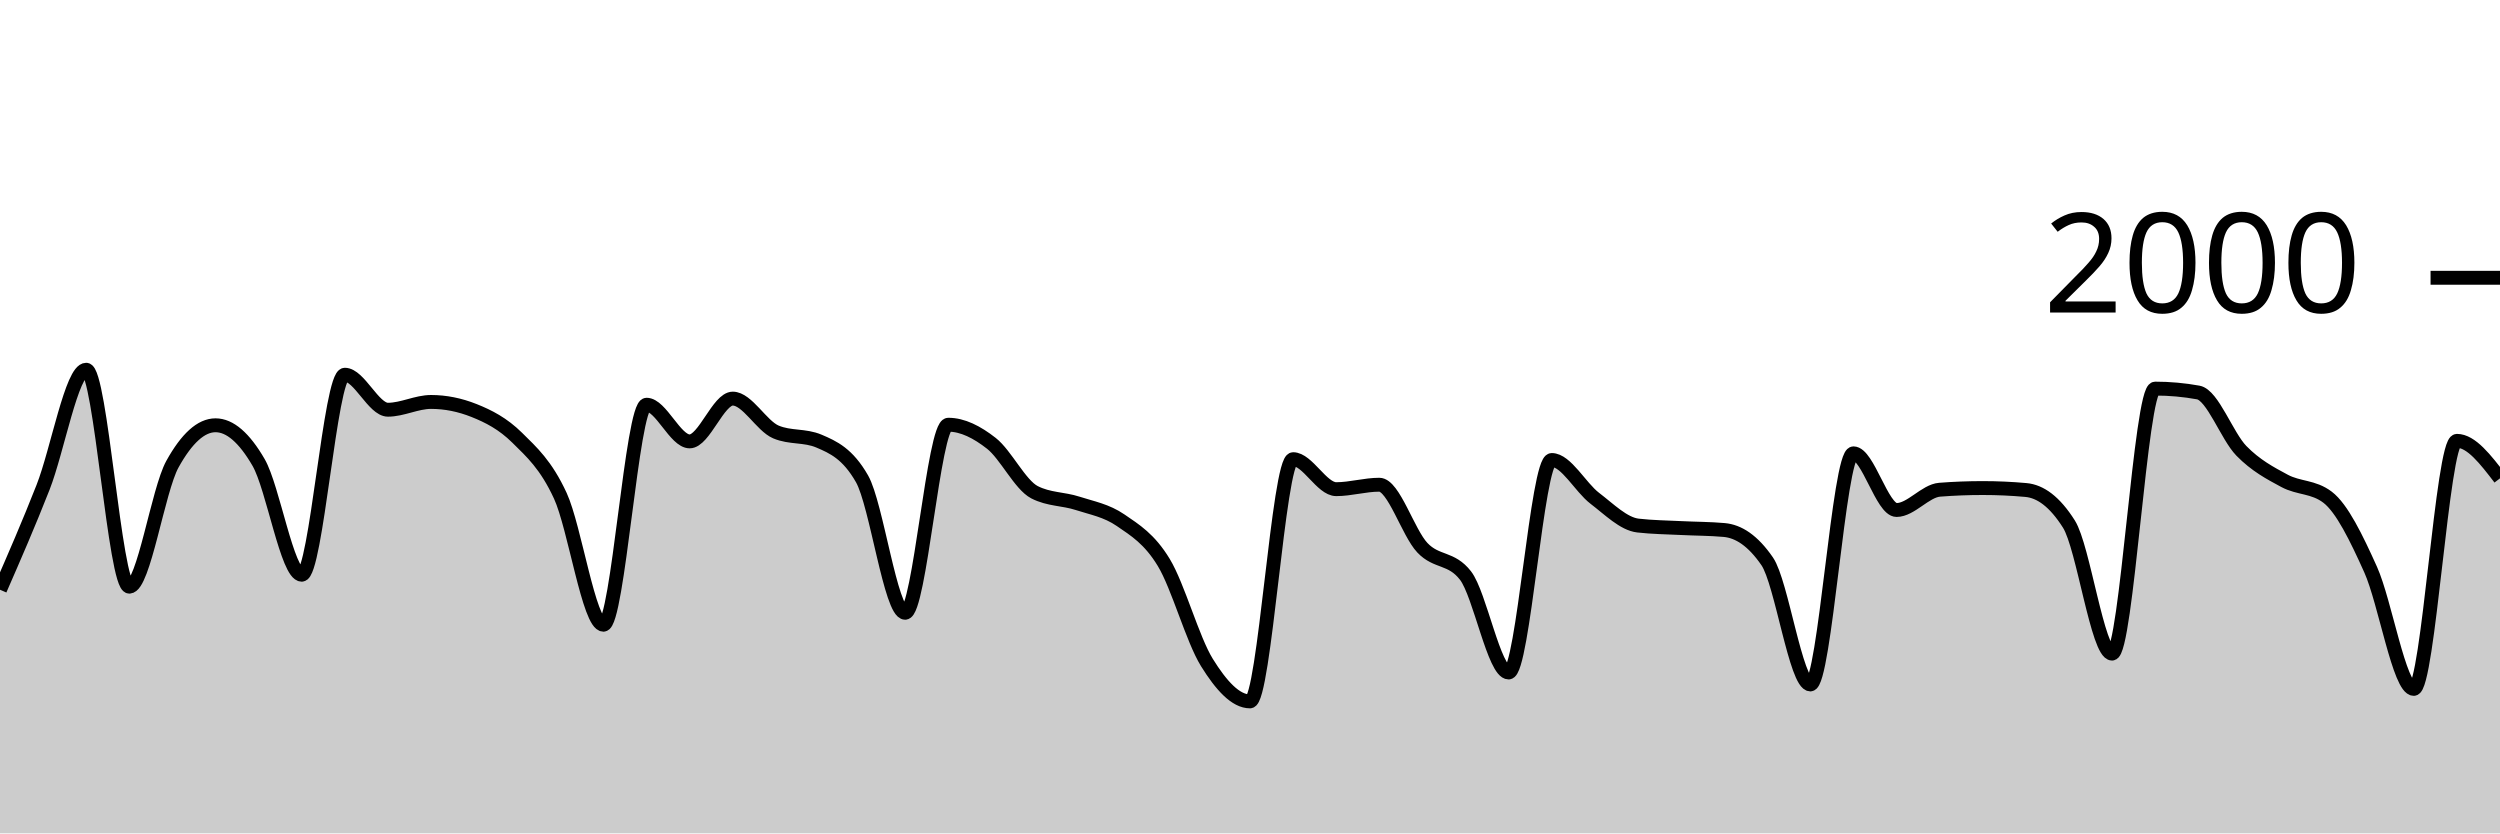
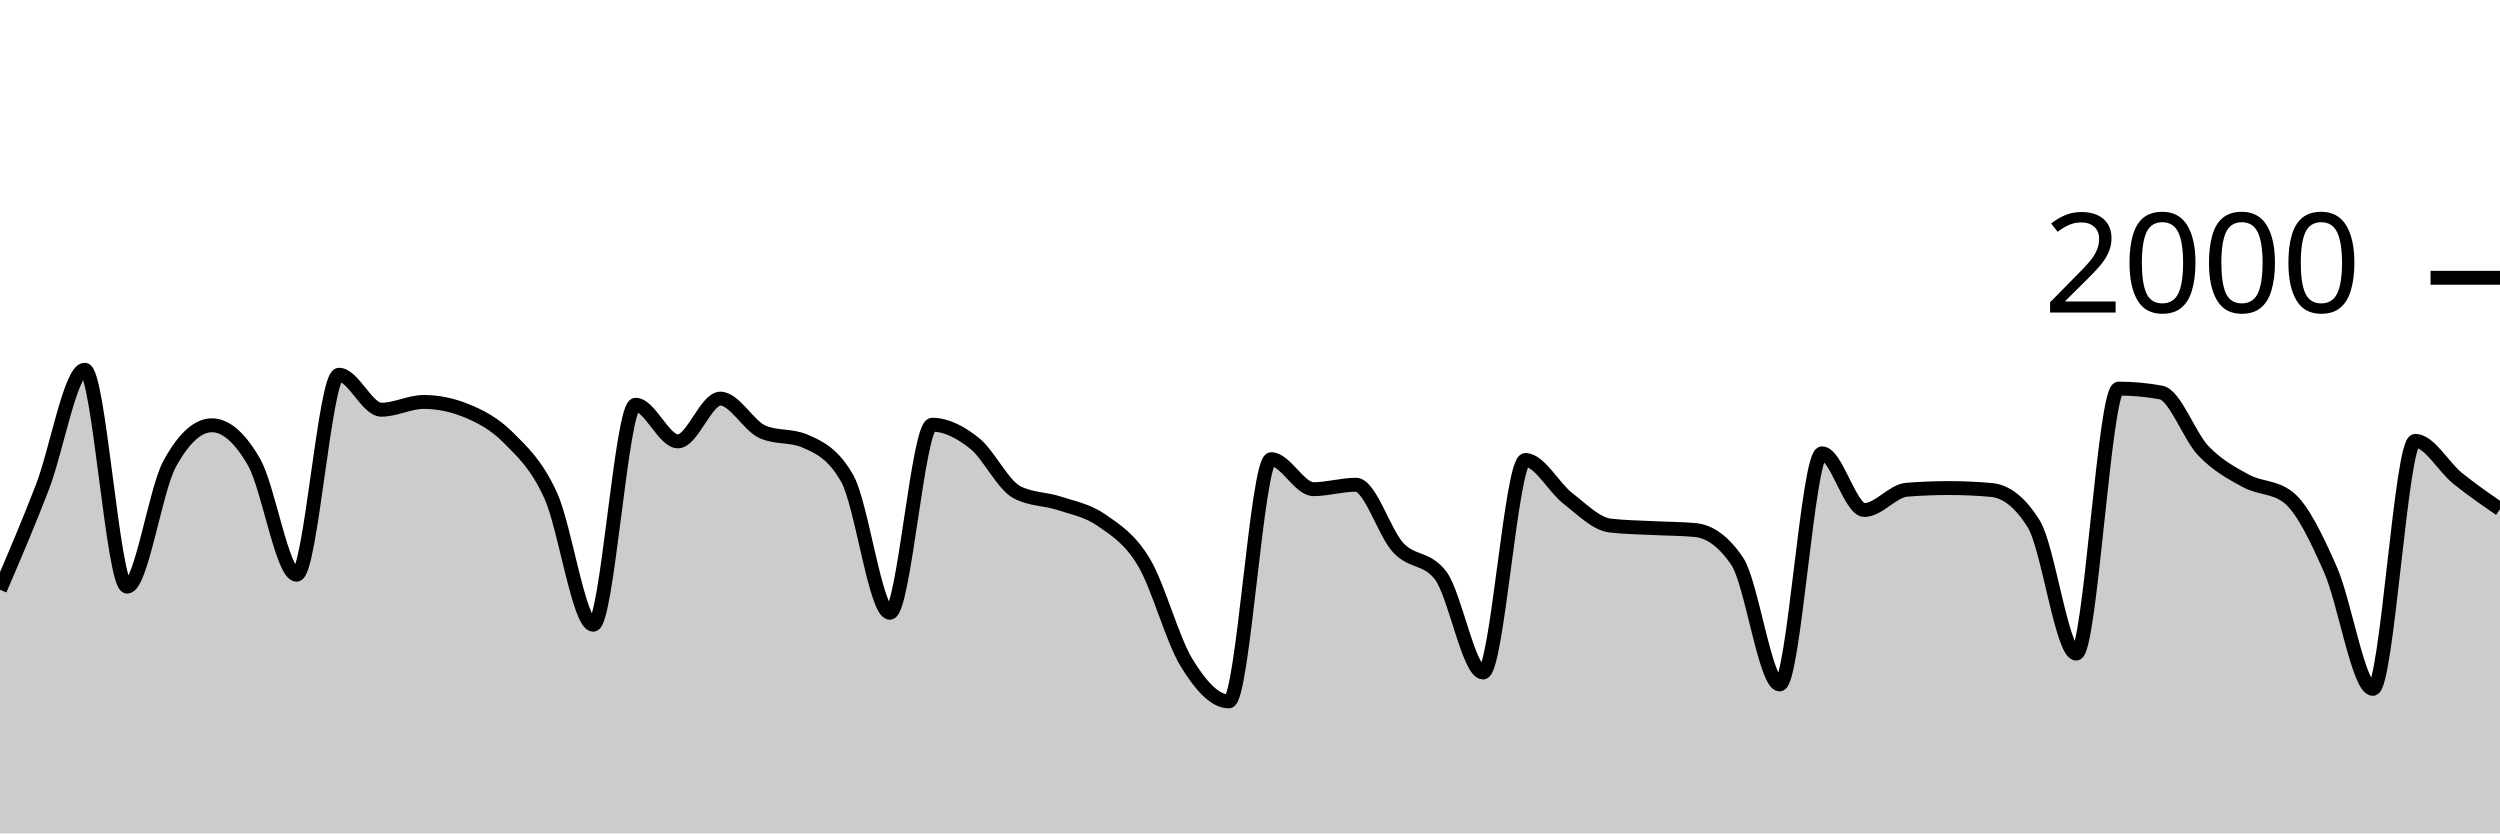
<svg xmlns="http://www.w3.org/2000/svg" viewBox="0 0 180 60">
  <g transform="translate(0,20)">
-     <path class="area" fill="rgba(0, 0, 0, 0.2)" d="M0,22.46C1.034,20.09,2.069,17.72,3.103,15.08C4.138,12.44,5.172,6.62,6.207,6.62C7.241,6.62,8.276,22.24,9.31,22.24C10.345,22.24,11.379,15.287,12.414,13.42C13.448,11.553,14.483,10.62,15.517,10.62C16.552,10.62,17.586,11.513,18.621,13.3C19.655,15.087,20.69,21.38,21.724,21.38C22.759,21.38,23.793,6.98,24.828,6.98C25.862,6.98,26.897,9.5,27.931,9.5C28.966,9.5,30,8.94,31.034,8.94C32.069,8.94,33.103,9.147,34.138,9.56C35.172,9.973,36.207,10.497,37.241,11.52C38.276,12.543,39.31,13.457,40.345,15.7C41.379,17.943,42.414,24.98,43.448,24.98C44.483,24.98,45.517,9.14,46.552,9.14C47.586,9.14,48.621,11.78,49.655,11.78C50.69,11.78,51.724,8.7,52.759,8.7C53.793,8.7,54.828,10.66,55.862,11.1C56.897,11.54,57.931,11.32,58.966,11.76C60,12.2,61.034,12.667,62.069,14.48C63.103,16.293,64.138,24.12,65.172,24.12C66.207,24.12,67.241,10.58,68.276,10.58C69.31,10.58,70.345,11.11,71.379,11.92C72.414,12.73,73.448,14.907,74.483,15.44C75.517,15.973,76.552,15.903,77.586,16.24C78.621,16.577,79.655,16.75,80.69,17.46C81.724,18.17,82.759,18.793,83.793,20.5C84.828,22.207,85.862,26.033,86.897,27.7C87.931,29.367,88.966,30.5,90,30.5C91.034,30.5,92.069,13.06,93.103,13.06C94.138,13.06,95.172,15.22,96.207,15.22C97.241,15.22,98.276,14.9,99.31,14.9C100.345,14.9,101.379,18.35,102.414,19.44C103.448,20.53,104.483,20.107,105.517,21.44C106.552,22.773,107.586,28.42,108.621,28.42C109.655,28.42,110.69,13.12,111.724,13.12C112.759,13.12,113.793,15.093,114.828,15.88C115.862,16.667,116.897,17.72,117.931,17.84C118.966,17.96,120,17.967,121.034,18.02C122.069,18.073,123.103,18.067,124.138,18.16C125.172,18.253,126.207,18.913,127.241,20.42C128.276,21.927,129.31,29.28,130.345,29.28C131.379,29.28,132.414,12.64,133.448,12.64C134.483,12.64,135.517,16.72,136.552,16.72C137.586,16.72,138.621,15.34,139.655,15.26C140.69,15.18,141.724,15.14,142.759,15.14C143.793,15.14,144.828,15.187,145.862,15.28C146.897,15.373,147.931,16.1,148.966,17.74C150,19.38,151.034,27.06,152.069,27.06C153.103,27.06,154.138,7.98,155.172,7.98C156.207,7.98,157.241,8.073,158.276,8.26C159.31,8.447,160.345,11.4,161.379,12.46C162.414,13.52,163.448,14.063,164.483,14.62C165.517,15.177,166.552,15.013,167.586,15.8C168.621,16.587,169.655,18.72,170.69,21.02C171.724,23.32,172.759,29.6,173.793,29.6C174.828,29.6,175.862,11.74,176.897,11.74C177.931,11.74,178.966,13.09,180,14.44L180,40C178.966,40,177.931,40,176.897,40C175.862,40,174.828,40,173.793,40C172.759,40,171.724,40,170.69,40C169.655,40,168.621,40,167.586,40C166.552,40,165.517,40,164.483,40C163.448,40,162.414,40,161.379,40C160.345,40,159.31,40,158.276,40C157.241,40,156.207,40,155.172,40C154.138,40,153.103,40,152.069,40C151.034,40,150,40,148.966,40C147.931,40,146.897,40,145.862,40C144.828,40,143.793,40,142.759,40C141.724,40,140.69,40,139.655,40C138.621,40,137.586,40,136.552,40C135.517,40,134.483,40,133.448,40C132.414,40,131.379,40,130.345,40C129.31,40,128.276,40,127.241,40C126.207,40,125.172,40,124.138,40C123.103,40,122.069,40,121.034,40C120,40,118.966,40,117.931,40C116.897,40,115.862,40,114.828,40C113.793,40,112.759,40,111.724,40C110.69,40,109.655,40,108.621,40C107.586,40,106.552,40,105.517,40C104.483,40,103.448,40,102.414,40C101.379,40,100.345,40,99.31,40C98.276,40,97.241,40,96.207,40C95.172,40,94.138,40,93.103,40C92.069,40,91.034,40,90,40C88.966,40,87.931,40,86.897,40C85.862,40,84.828,40,83.793,40C82.759,40,81.724,40,80.69,40C79.655,40,78.621,40,77.586,40C76.552,40,75.517,40,74.483,40C73.448,40,72.414,40,71.379,40C70.345,40,69.31,40,68.276,40C67.241,40,66.207,40,65.172,40C64.138,40,63.103,40,62.069,40C61.034,40,60,40,58.966,40C57.931,40,56.897,40,55.862,40C54.828,40,53.793,40,52.759,40C51.724,40,50.69,40,49.655,40C48.621,40,47.586,40,46.552,40C45.517,40,44.483,40,43.448,40C42.414,40,41.379,40,40.345,40C39.31,40,38.276,40,37.241,40C36.207,40,35.172,40,34.138,40C33.103,40,32.069,40,31.034,40C30,40,28.966,40,27.931,40C26.897,40,25.862,40,24.828,40C23.793,40,22.759,40,21.724,40C20.69,40,19.655,40,18.621,40C17.586,40,16.552,40,15.517,40C14.483,40,13.448,40,12.414,40C11.379,40,10.345,40,9.31,40C8.276,40,7.241,40,6.207,40C5.172,40,4.138,40,3.103,40C2.069,40,1.034,40,0,40Z" />
-     <path class="line" stroke="black" fill="none" d="M0,22.46C1.034,20.09,2.069,17.72,3.103,15.08C4.138,12.44,5.172,6.62,6.207,6.62C7.241,6.62,8.276,22.24,9.31,22.24C10.345,22.24,11.379,15.287,12.414,13.42C13.448,11.553,14.483,10.62,15.517,10.62C16.552,10.62,17.586,11.513,18.621,13.3C19.655,15.087,20.69,21.38,21.724,21.38C22.759,21.38,23.793,6.98,24.828,6.98C25.862,6.98,26.897,9.5,27.931,9.5C28.966,9.5,30,8.94,31.034,8.94C32.069,8.94,33.103,9.147,34.138,9.56C35.172,9.973,36.207,10.497,37.241,11.52C38.276,12.543,39.31,13.457,40.345,15.7C41.379,17.943,42.414,24.98,43.448,24.98C44.483,24.98,45.517,9.14,46.552,9.14C47.586,9.14,48.621,11.78,49.655,11.78C50.69,11.78,51.724,8.7,52.759,8.7C53.793,8.7,54.828,10.66,55.862,11.1C56.897,11.54,57.931,11.32,58.966,11.76C60,12.2,61.034,12.667,62.069,14.48C63.103,16.293,64.138,24.12,65.172,24.12C66.207,24.12,67.241,10.58,68.276,10.58C69.31,10.58,70.345,11.11,71.379,11.92C72.414,12.73,73.448,14.907,74.483,15.44C75.517,15.973,76.552,15.903,77.586,16.24C78.621,16.577,79.655,16.75,80.69,17.46C81.724,18.17,82.759,18.793,83.793,20.5C84.828,22.207,85.862,26.033,86.897,27.7C87.931,29.367,88.966,30.5,90,30.5C91.034,30.5,92.069,13.06,93.103,13.06C94.138,13.06,95.172,15.22,96.207,15.22C97.241,15.22,98.276,14.9,99.31,14.9C100.345,14.9,101.379,18.35,102.414,19.44C103.448,20.53,104.483,20.107,105.517,21.44C106.552,22.773,107.586,28.42,108.621,28.42C109.655,28.42,110.69,13.12,111.724,13.12C112.759,13.12,113.793,15.093,114.828,15.88C115.862,16.667,116.897,17.72,117.931,17.84C118.966,17.96,120,17.967,121.034,18.02C122.069,18.073,123.103,18.067,124.138,18.16C125.172,18.253,126.207,18.913,127.241,20.42C128.276,21.927,129.31,29.28,130.345,29.28C131.379,29.28,132.414,12.64,133.448,12.64C134.483,12.64,135.517,16.72,136.552,16.72C137.586,16.72,138.621,15.34,139.655,15.26C140.69,15.18,141.724,15.14,142.759,15.14C143.793,15.14,144.828,15.187,145.862,15.28C146.897,15.373,147.931,16.1,148.966,17.74C150,19.38,151.034,27.06,152.069,27.06C153.103,27.06,154.138,7.98,155.172,7.98C156.207,7.98,157.241,8.073,158.276,8.26C159.31,8.447,160.345,11.4,161.379,12.46C162.414,13.52,163.448,14.063,164.483,14.62C165.517,15.177,166.552,15.013,167.586,15.8C168.621,16.587,169.655,18.72,170.69,21.02C171.724,23.32,172.759,29.6,173.793,29.6C174.828,29.6,175.862,11.74,176.897,11.74C177.931,11.74,178.966,13.09,180,14.44" />
+     <path class="area" fill="rgba(0, 0, 0, 0.2)" d="M0,22.46C1.017,20.09,2.034,17.72,3.051,15.08C4.068,12.44,5.085,6.62,6.102,6.62C7.119,6.62,8.136,22.24,9.153,22.24C10.169,22.24,11.186,15.287,12.203,13.42C13.22,11.553,14.237,10.62,15.254,10.62C16.271,10.62,17.288,11.513,18.305,13.3C19.322,15.087,20.339,21.38,21.356,21.38C22.373,21.38,23.39,6.98,24.407,6.98C25.424,6.98,26.441,9.5,27.458,9.5C28.475,9.5,29.492,8.94,30.508,8.94C31.525,8.94,32.542,9.147,33.559,9.56C34.576,9.973,35.593,10.497,36.61,11.52C37.627,12.543,38.644,13.457,39.661,15.7C40.678,17.943,41.695,24.98,42.712,24.98C43.729,24.98,44.746,9.14,45.763,9.14C46.78,9.14,47.797,11.78,48.814,11.78C49.831,11.78,50.847,8.7,51.864,8.7C52.881,8.7,53.898,10.66,54.915,11.1C55.932,11.54,56.949,11.32,57.966,11.76C58.983,12.2,60,12.667,61.017,14.48C62.034,16.293,63.051,24.12,64.068,24.12C65.085,24.12,66.102,10.58,67.119,10.58C68.136,10.58,69.153,11.11,70.169,11.92C71.186,12.73,72.203,14.907,73.22,15.44C74.237,15.973,75.254,15.903,76.271,16.24C77.288,16.577,78.305,16.75,79.322,17.46C80.339,18.17,81.356,18.793,82.373,20.5C83.39,22.207,84.407,26.033,85.424,27.7C86.441,29.367,87.458,30.5,88.475,30.5C89.492,30.5,90.508,13.06,91.525,13.06C92.542,13.06,93.559,15.22,94.576,15.22C95.593,15.22,96.61,14.9,97.627,14.9C98.644,14.9,99.661,18.35,100.678,19.44C101.695,20.53,102.712,20.107,103.729,21.44C104.746,22.773,105.763,28.42,106.78,28.42C107.797,28.42,108.814,13.12,109.831,13.12C110.847,13.12,111.864,15.093,112.881,15.88C113.898,16.667,114.915,17.72,115.932,17.84C116.949,17.96,117.966,17.967,118.983,18.02C120,18.073,121.017,18.067,122.034,18.16C123.051,18.253,124.068,18.913,125.085,20.42C126.102,21.927,127.119,29.28,128.136,29.28C129.153,29.28,130.169,12.64,131.186,12.64C132.203,12.64,133.22,16.72,134.237,16.72C135.254,16.72,136.271,15.34,137.288,15.26C138.305,15.18,139.322,15.14,140.339,15.14C141.356,15.14,142.373,15.187,143.39,15.28C144.407,15.373,145.424,16.1,146.441,17.74C147.458,19.38,148.475,27.06,149.492,27.06C150.508,27.06,151.525,7.98,152.542,7.98C153.559,7.98,154.576,8.073,155.593,8.26C156.61,8.447,157.627,11.4,158.644,12.46C159.661,13.52,160.678,14.063,161.695,14.62C162.712,15.177,163.729,15.013,164.746,15.8C165.763,16.587,166.78,18.72,167.797,21.02C168.814,23.32,169.831,29.6,170.847,29.6C171.864,29.6,172.881,11.74,173.898,11.74C174.915,11.74,175.932,13.62,176.949,14.44C177.966,15.26,178.983,15.96,180,16.66L180,40C178.983,40,177.966,40,176.949,40C175.932,40,174.915,40,173.898,40C172.881,40,171.864,40,170.847,40C169.831,40,168.814,40,167.797,40C166.78,40,165.763,40,164.746,40C163.729,40,162.712,40,161.695,40C160.678,40,159.661,40,158.644,40C157.627,40,156.61,40,155.593,40C154.576,40,153.559,40,152.542,40C151.525,40,150.508,40,149.492,40C148.475,40,147.458,40,146.441,40C145.424,40,144.407,40,143.39,40C142.373,40,141.356,40,140.339,40C139.322,40,138.305,40,137.288,40C136.271,40,135.254,40,134.237,40C133.22,40,132.203,40,131.186,40C130.169,40,129.153,40,128.136,40C127.119,40,126.102,40,125.085,40C124.068,40,123.051,40,122.034,40C121.017,40,120,40,118.983,40C117.966,40,116.949,40,115.932,40C114.915,40,113.898,40,112.881,40C111.864,40,110.847,40,109.831,40C108.814,40,107.797,40,106.78,40C105.763,40,104.746,40,103.729,40C102.712,40,101.695,40,100.678,40C99.661,40,98.644,40,97.627,40C96.61,40,95.593,40,94.576,40C93.559,40,92.542,40,91.525,40C90.508,40,89.492,40,88.475,40C87.458,40,86.441,40,85.424,40C84.407,40,83.39,40,82.373,40C81.356,40,80.339,40,79.322,40C78.305,40,77.288,40,76.271,40C75.254,40,74.237,40,73.22,40C72.203,40,71.186,40,70.169,40C69.153,40,68.136,40,67.119,40C66.102,40,65.085,40,64.068,40C63.051,40,62.034,40,61.017,40C60,40,58.983,40,57.966,40C56.949,40,55.932,40,54.915,40C53.898,40,52.881,40,51.864,40C50.847,40,49.831,40,48.814,40C47.797,40,46.78,40,45.763,40C44.746,40,43.729,40,42.712,40C41.695,40,40.678,40,39.661,40C38.644,40,37.627,40,36.61,40C35.593,40,34.576,40,33.559,40C32.542,40,31.525,40,30.508,40C29.492,40,28.475,40,27.458,40C26.441,40,25.424,40,24.407,40C23.39,40,22.373,40,21.356,40C20.339,40,19.322,40,18.305,40C17.288,40,16.271,40,15.254,40C14.237,40,13.22,40,12.203,40C11.186,40,10.169,40,9.153,40C8.136,40,7.119,40,6.102,40C5.085,40,4.068,40,3.051,40C2.034,40,1.017,40,0,40Z" />
+     <path class="line" stroke="black" fill="none" d="M0,22.46C1.017,20.09,2.034,17.72,3.051,15.08C4.068,12.44,5.085,6.62,6.102,6.62C7.119,6.62,8.136,22.24,9.153,22.24C10.169,22.24,11.186,15.287,12.203,13.42C13.22,11.553,14.237,10.62,15.254,10.62C16.271,10.62,17.288,11.513,18.305,13.3C19.322,15.087,20.339,21.38,21.356,21.38C22.373,21.38,23.39,6.98,24.407,6.98C25.424,6.98,26.441,9.5,27.458,9.5C28.475,9.5,29.492,8.94,30.508,8.94C31.525,8.94,32.542,9.147,33.559,9.56C34.576,9.973,35.593,10.497,36.61,11.52C37.627,12.543,38.644,13.457,39.661,15.7C40.678,17.943,41.695,24.98,42.712,24.98C43.729,24.98,44.746,9.14,45.763,9.14C46.78,9.14,47.797,11.78,48.814,11.78C49.831,11.78,50.847,8.7,51.864,8.7C52.881,8.7,53.898,10.66,54.915,11.1C55.932,11.54,56.949,11.32,57.966,11.76C58.983,12.2,60,12.667,61.017,14.48C62.034,16.293,63.051,24.12,64.068,24.12C65.085,24.12,66.102,10.58,67.119,10.58C68.136,10.58,69.153,11.11,70.169,11.92C71.186,12.73,72.203,14.907,73.22,15.44C74.237,15.973,75.254,15.903,76.271,16.24C77.288,16.577,78.305,16.75,79.322,17.46C80.339,18.17,81.356,18.793,82.373,20.5C83.39,22.207,84.407,26.033,85.424,27.7C86.441,29.367,87.458,30.5,88.475,30.5C89.492,30.5,90.508,13.06,91.525,13.06C92.542,13.06,93.559,15.22,94.576,15.22C95.593,15.22,96.61,14.9,97.627,14.9C98.644,14.9,99.661,18.35,100.678,19.44C101.695,20.53,102.712,20.107,103.729,21.44C104.746,22.773,105.763,28.42,106.78,28.42C107.797,28.42,108.814,13.12,109.831,13.12C110.847,13.12,111.864,15.093,112.881,15.88C113.898,16.667,114.915,17.72,115.932,17.84C116.949,17.96,117.966,17.967,118.983,18.02C120,18.073,121.017,18.067,122.034,18.16C123.051,18.253,124.068,18.913,125.085,20.42C126.102,21.927,127.119,29.28,128.136,29.28C129.153,29.28,130.169,12.64,131.186,12.64C132.203,12.64,133.22,16.72,134.237,16.72C135.254,16.72,136.271,15.34,137.288,15.26C138.305,15.18,139.322,15.14,140.339,15.14C141.356,15.14,142.373,15.187,143.39,15.28C144.407,15.373,145.424,16.1,146.441,17.74C147.458,19.38,148.475,27.06,149.492,27.06C150.508,27.06,151.525,7.98,152.542,7.98C153.559,7.98,154.576,8.073,155.593,8.26C156.61,8.447,157.627,11.4,158.644,12.46C159.661,13.52,160.678,14.063,161.695,14.62C162.712,15.177,163.729,15.013,164.746,15.8C165.763,16.587,166.78,18.72,167.797,21.02C168.814,23.32,169.831,29.6,170.847,29.6C171.864,29.6,172.881,11.74,173.898,11.74C174.915,11.74,175.932,13.62,176.949,14.44C177.966,15.26,178.983,15.96,180,16.66" />
    <path class="axis-ceiling" stroke-width="1" stroke="black" fill="none" d="M175,0L180,0" />
    <text class="axis-ceiling-label" font-family="sans-serif" text-anchor="end" font-size="10px" x="170" y="2.5">2000</text>
  </g>
</svg>
